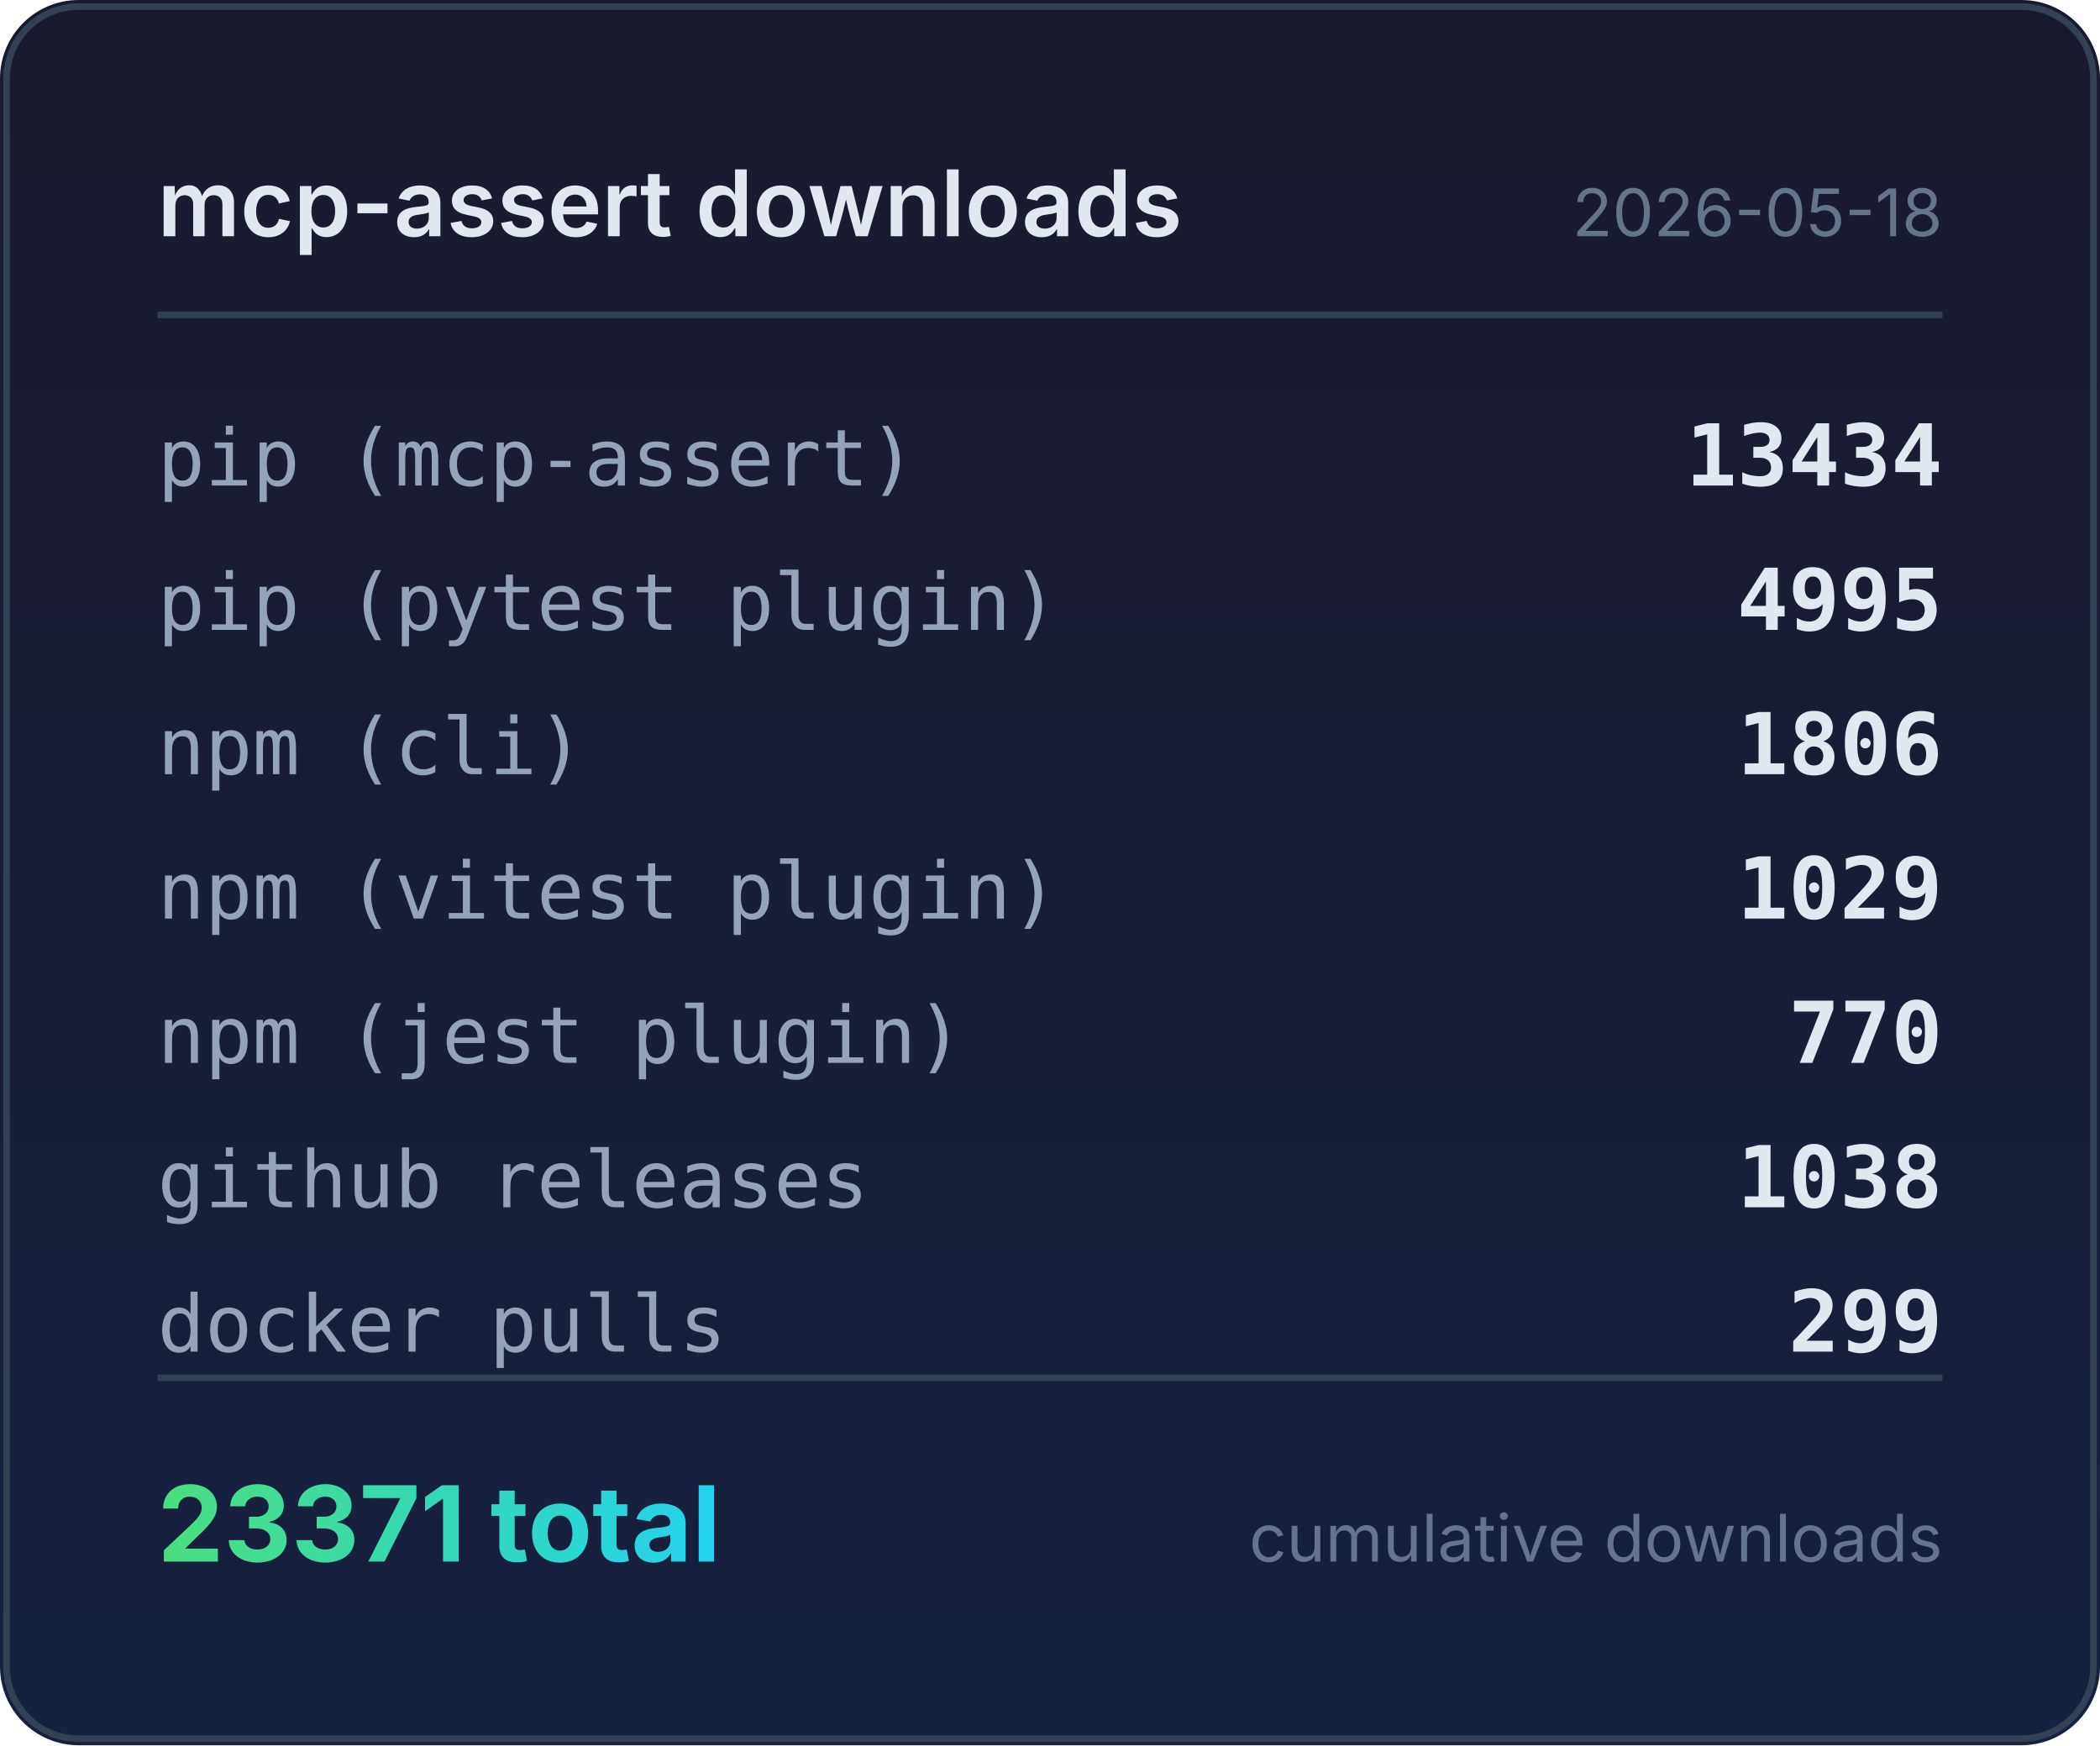
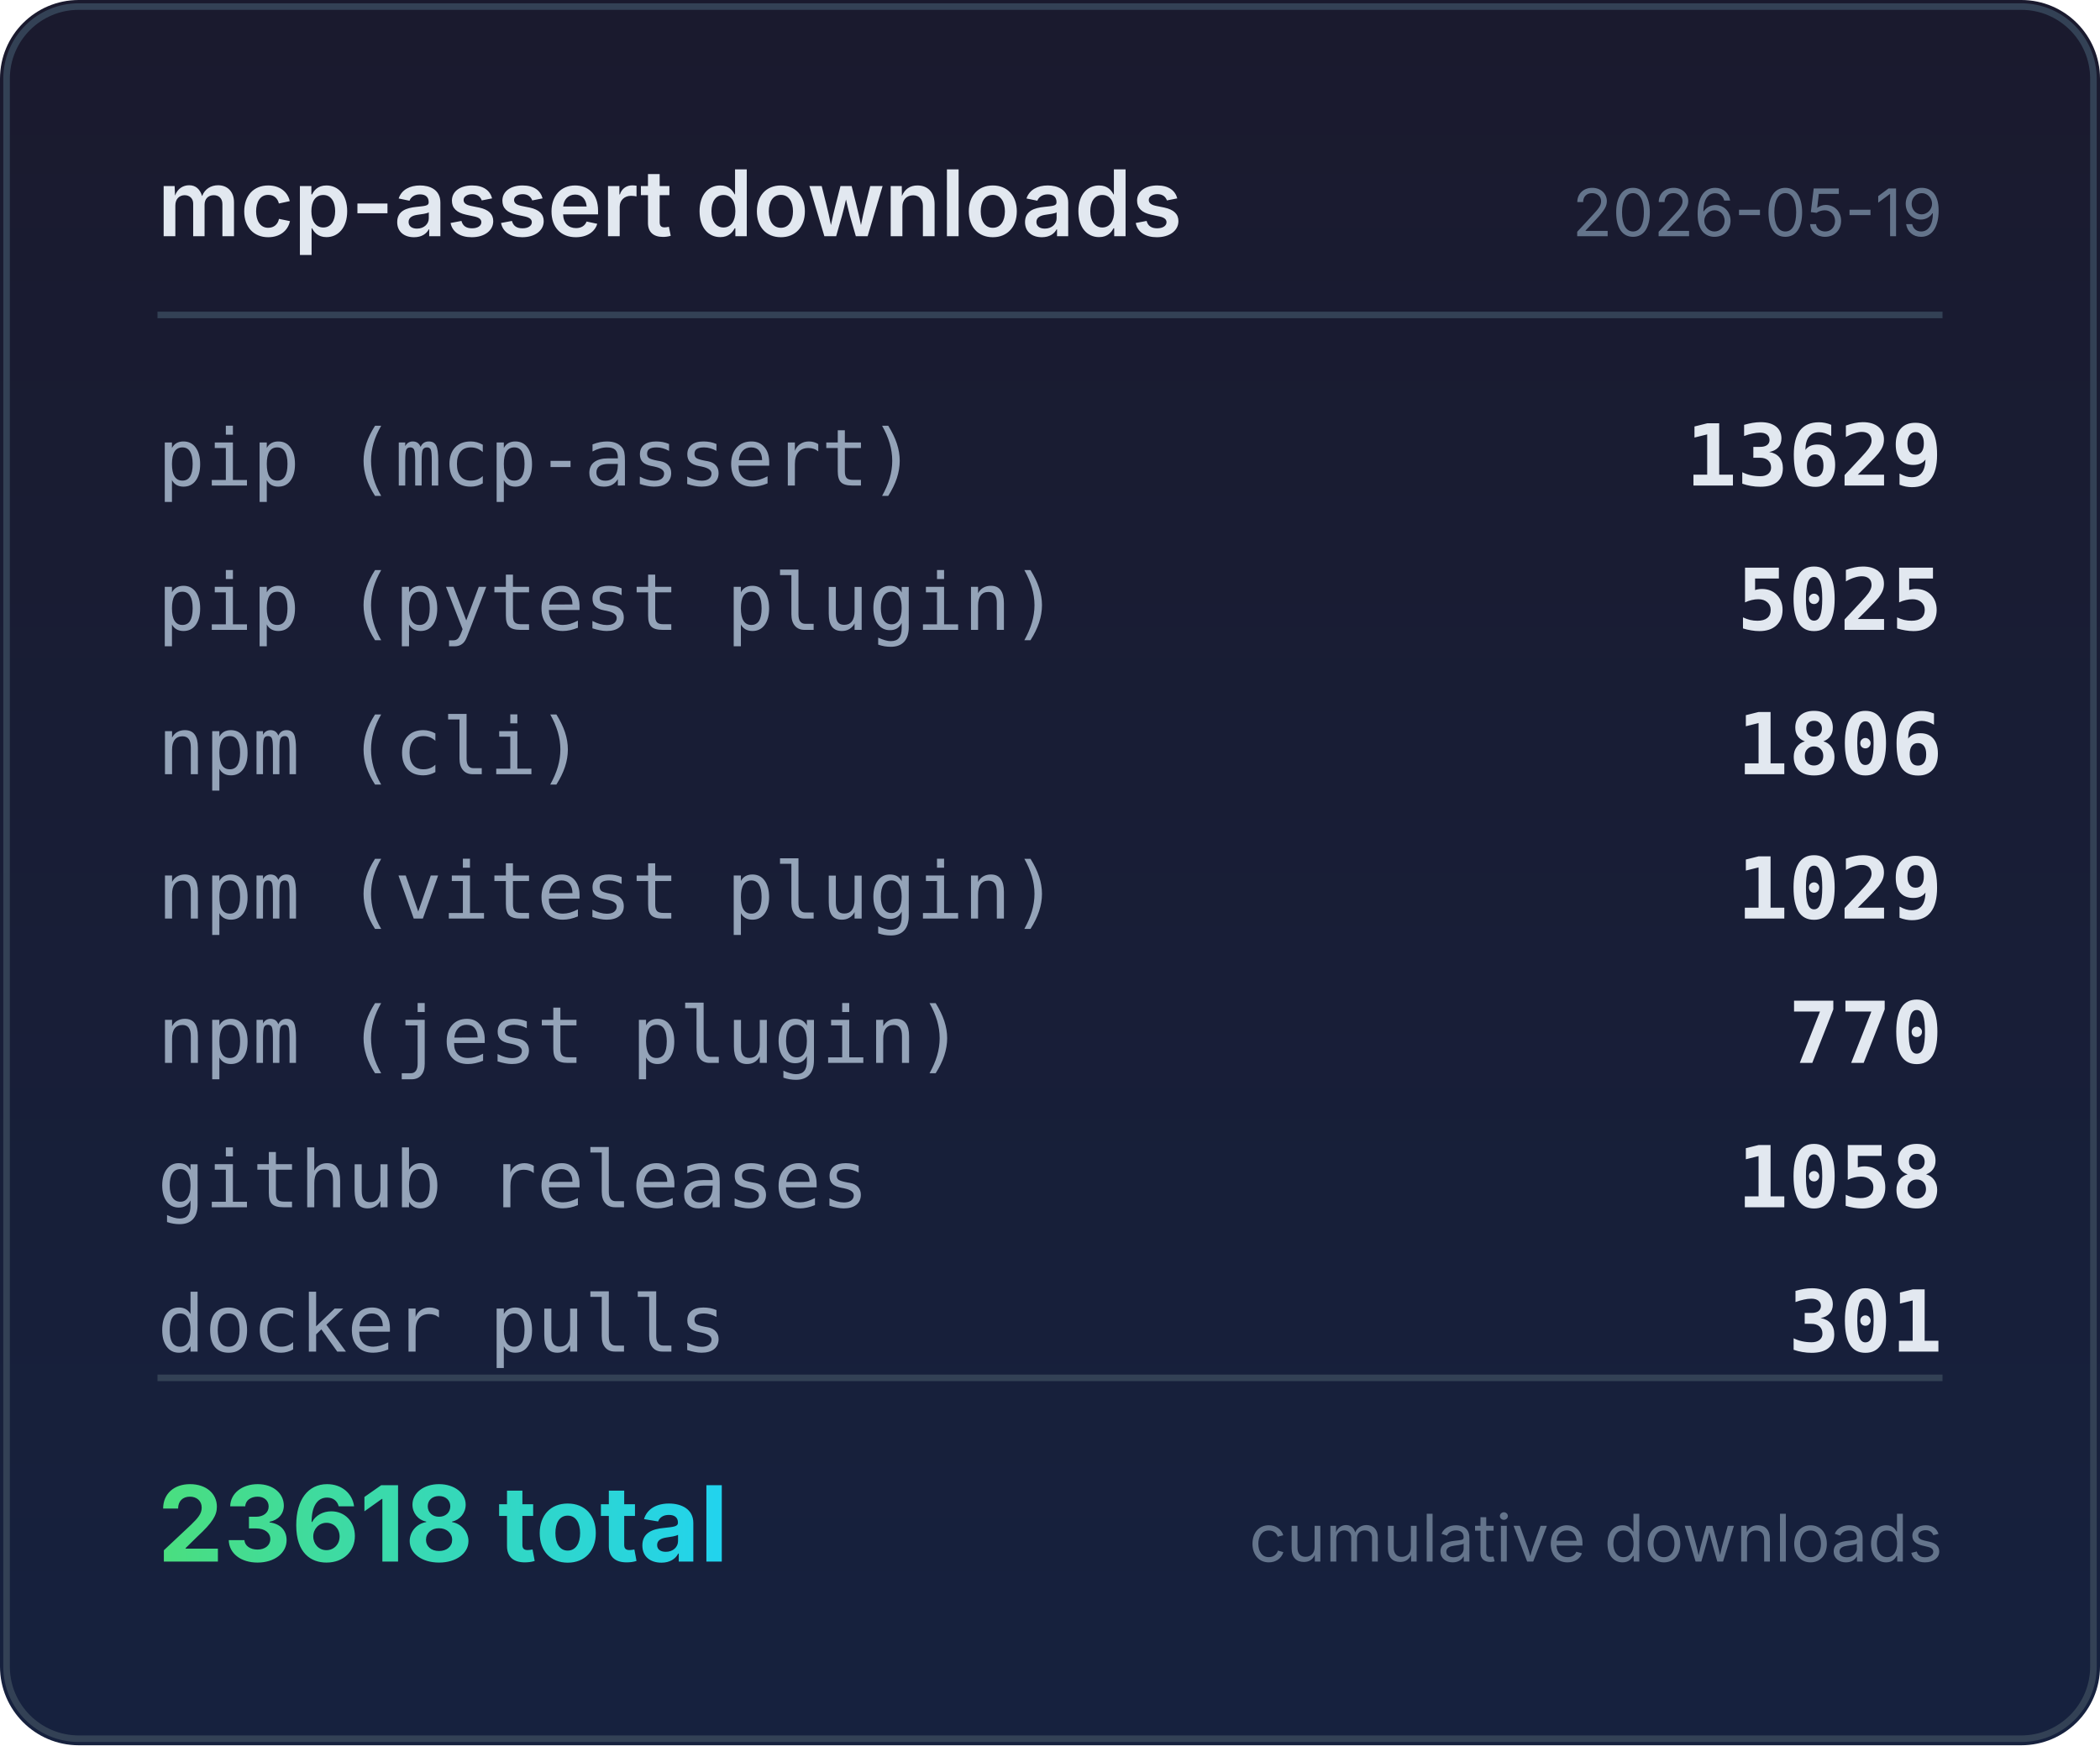
<svg xmlns="http://www.w3.org/2000/svg" width="320" height="266" viewBox="0 0 320 266">
  <defs>
    <linearGradient id="bg" x1="0" y1="0" x2="0" y2="1">
      <stop offset="0%" stop-color="#1a1a2e" />
      <stop offset="100%" stop-color="#16213e" />
    </linearGradient>
    <linearGradient id="accent" x1="0" y1="0" x2="1" y2="0">
      <stop offset="0%" stop-color="#4ade80" />
      <stop offset="100%" stop-color="#22d3ee" />
    </linearGradient>
  </defs>
  <rect width="320" height="266" rx="12" fill="url(#bg)" />
  <rect x="1" y="1" width="318" height="264" rx="11" fill="none" stroke="#334155" stroke-width="1" />
  <text x="24" y="36" fill="#e2e8f0" font-family="system-ui,-apple-system,sans-serif" font-size="14" font-weight="600">mcp-assert downloads</text>
-   <text x="296" y="36" fill="#64748b" font-family="system-ui,-apple-system,sans-serif" font-size="10" text-anchor="end">2026-05-18</text>
+   <text x="296" y="36" fill="#64748b" font-family="system-ui,-apple-system,sans-serif" font-size="10" text-anchor="end">2026-05-19</text>
  <line x1="24" y1="48" x2="296" y2="48" stroke="#334155" stroke-width="1" />
  <text x="24" y="74" fill="#94a3b8" font-family="ui-monospace,monospace" font-size="12">pip (mcp-assert)</text>
-   <text x="296" y="74" fill="#e2e8f0" font-family="ui-monospace,monospace" font-size="13" font-weight="600" text-anchor="end">13434</text>
+   <text x="296" y="74" fill="#e2e8f0" font-family="ui-monospace,monospace" font-size="13" font-weight="600" text-anchor="end">13629</text>
  <text x="24" y="96" fill="#94a3b8" font-family="ui-monospace,monospace" font-size="12">pip (pytest plugin)</text>
-   <text x="296" y="96" fill="#e2e8f0" font-family="ui-monospace,monospace" font-size="13" font-weight="600" text-anchor="end">4995</text>
+   <text x="296" y="96" fill="#e2e8f0" font-family="ui-monospace,monospace" font-size="13" font-weight="600" text-anchor="end">5025</text>
  <text x="24" y="118" fill="#94a3b8" font-family="ui-monospace,monospace" font-size="12">npm (cli)</text>
  <text x="296" y="118" fill="#e2e8f0" font-family="ui-monospace,monospace" font-size="13" font-weight="600" text-anchor="end">1806</text>
  <text x="24" y="140" fill="#94a3b8" font-family="ui-monospace,monospace" font-size="12">npm (vitest plugin)</text>
  <text x="296" y="140" fill="#e2e8f0" font-family="ui-monospace,monospace" font-size="13" font-weight="600" text-anchor="end">1029</text>
  <text x="24" y="162" fill="#94a3b8" font-family="ui-monospace,monospace" font-size="12">npm (jest plugin)</text>
  <text x="296" y="162" fill="#e2e8f0" font-family="ui-monospace,monospace" font-size="13" font-weight="600" text-anchor="end">770</text>
  <text x="24" y="184" fill="#94a3b8" font-family="ui-monospace,monospace" font-size="12">github releases</text>
-   <text x="296" y="184" fill="#e2e8f0" font-family="ui-monospace,monospace" font-size="13" font-weight="600" text-anchor="end">1038</text>
+   <text x="296" y="184" fill="#e2e8f0" font-family="ui-monospace,monospace" font-size="13" font-weight="600" text-anchor="end">1058</text>
  <text x="24" y="206" fill="#94a3b8" font-family="ui-monospace,monospace" font-size="12">docker pulls</text>
-   <text x="296" y="206" fill="#e2e8f0" font-family="ui-monospace,monospace" font-size="13" font-weight="600" text-anchor="end">299</text>
+   <text x="296" y="206" fill="#e2e8f0" font-family="ui-monospace,monospace" font-size="13" font-weight="600" text-anchor="end">301</text>
  <line x1="24" y1="210" x2="296" y2="210" stroke="#334155" stroke-width="1" />
-   <text x="24" y="238" fill="url(#accent)" font-family="system-ui,-apple-system,sans-serif" font-size="16" font-weight="700">23371 total</text>
+   <text x="24" y="238" fill="url(#accent)" font-family="system-ui,-apple-system,sans-serif" font-size="16" font-weight="700">23618 total</text>
  <text x="296" y="238" fill="#64748b" font-family="system-ui,-apple-system,sans-serif" font-size="10" text-anchor="end">cumulative downloads</text>
</svg>
